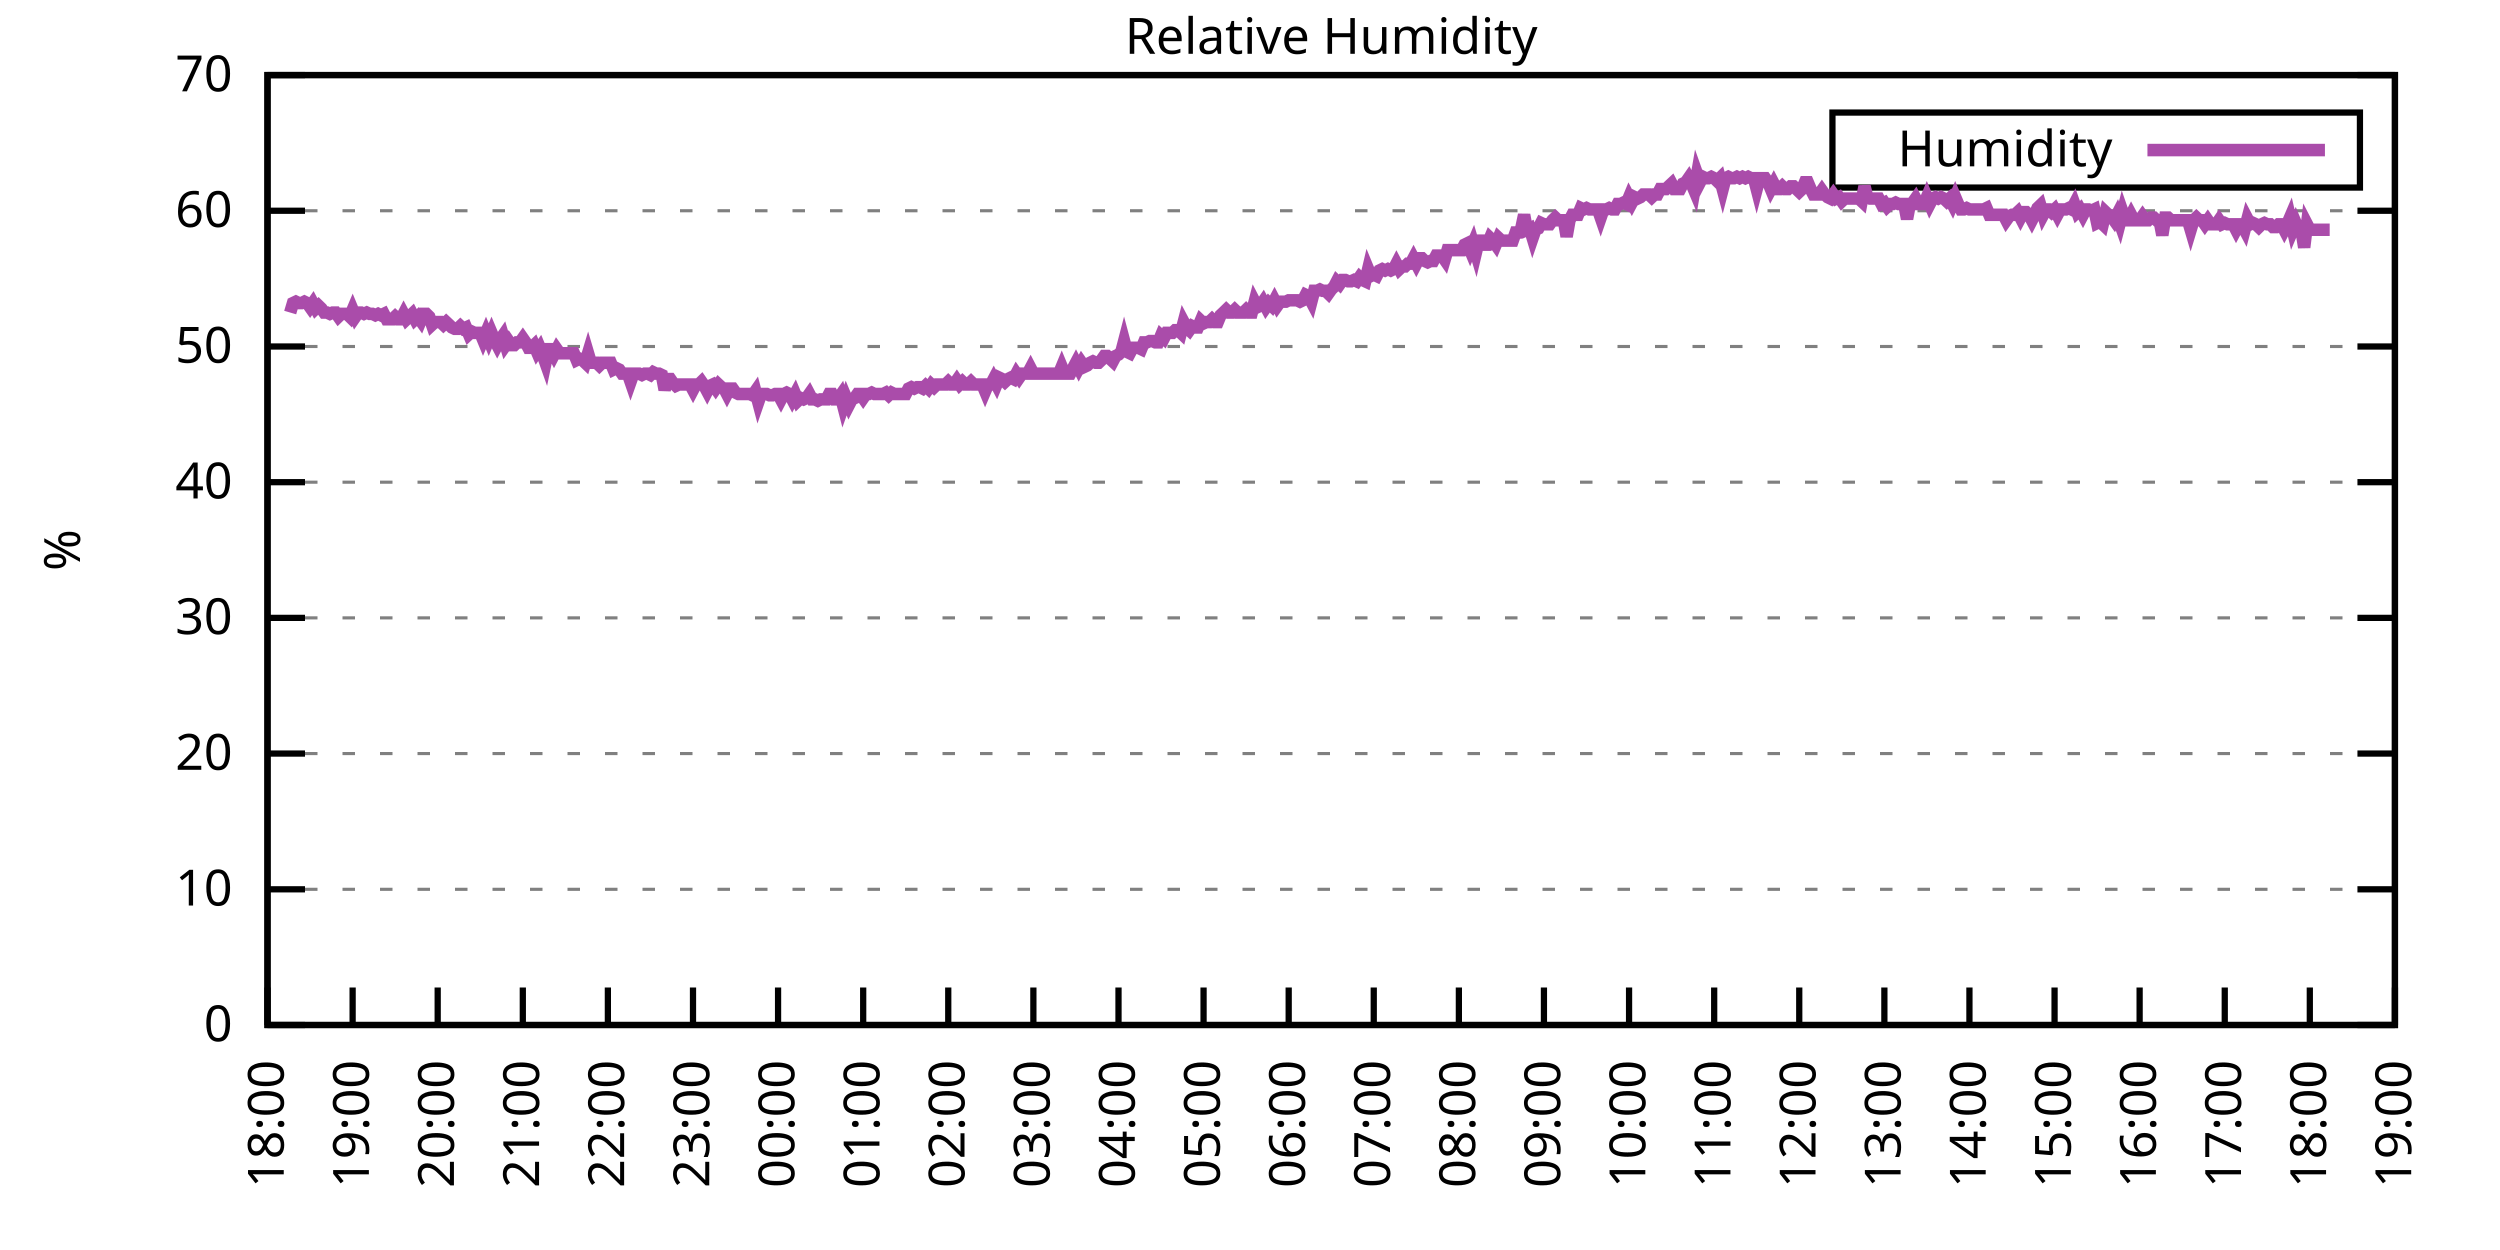
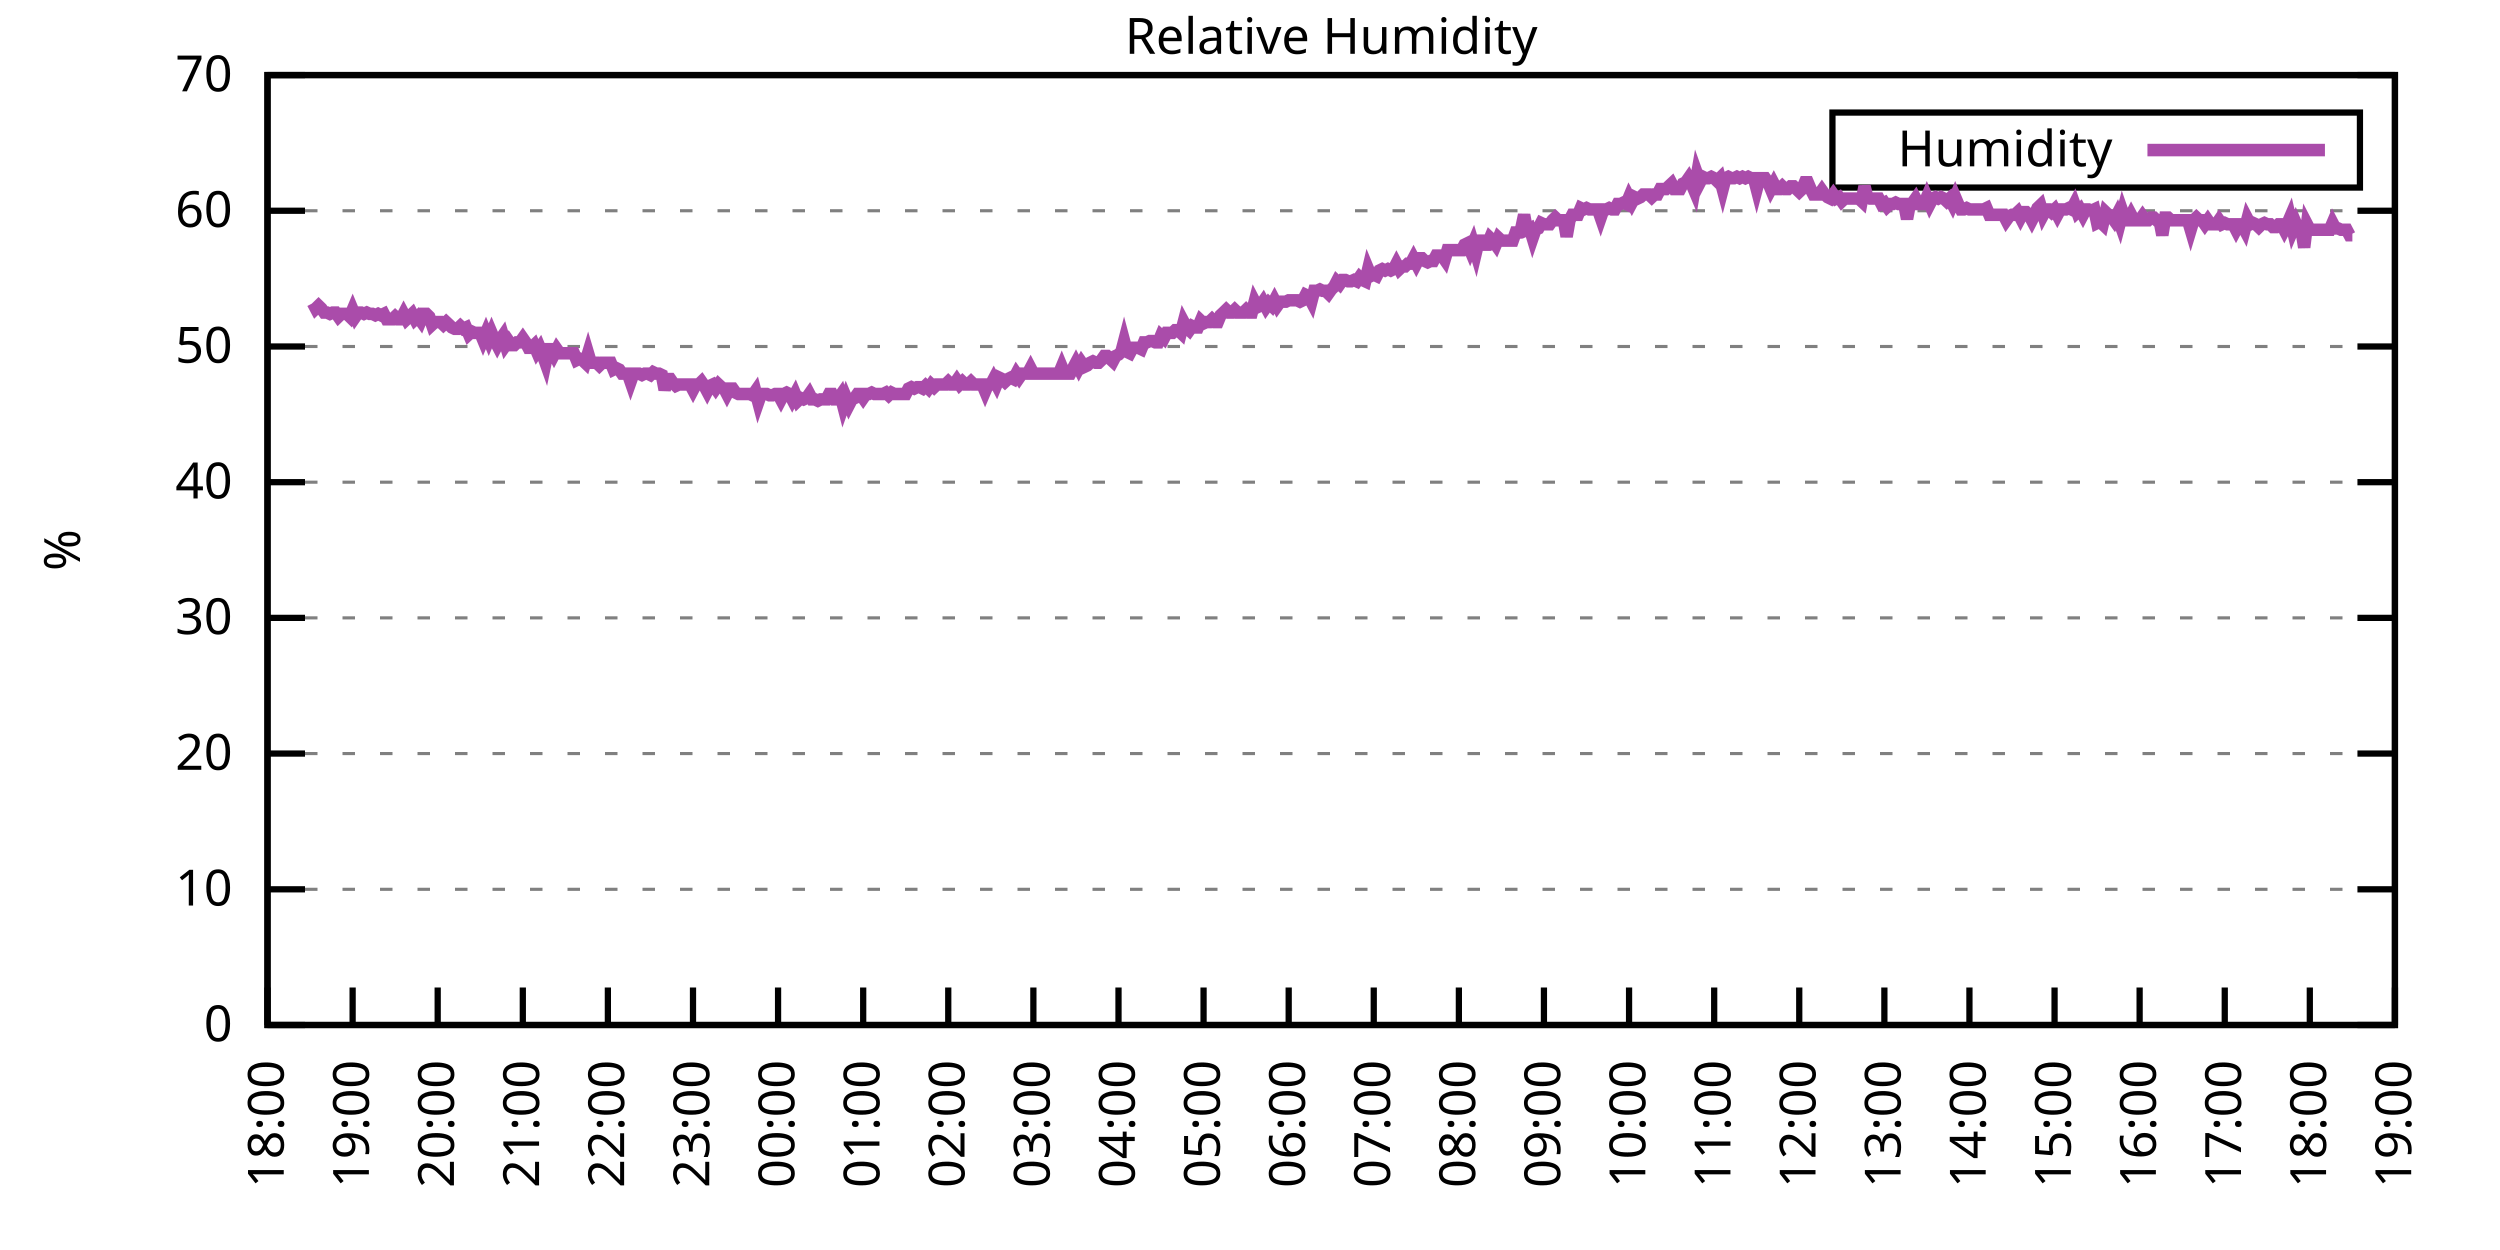
<svg xmlns="http://www.w3.org/2000/svg" xmlns:xlink="http://www.w3.org/1999/xlink" width="400" height="200" viewBox="0 0 400 200">
  <g id="gnuplot_canvas">
    <rect x="0" y="0" width="400" height="200" fill="none" />
    <defs>
      <circle id="gpDot" r="0.5" stroke-width="0.5" stroke="currentColor" />
      <path id="gpPt0" stroke-width="0.333" stroke="currentColor" d="M-1,0 h2 M0,-1 v2" />
      <path id="gpPt1" stroke-width="0.333" stroke="currentColor" d="M-1,-1 L1,1 M1,-1 L-1,1" />
      <path id="gpPt2" stroke-width="0.333" stroke="currentColor" d="M-1,0 L1,0 M0,-1 L0,1 M-1,-1 L1,1 M-1,1 L1,-1" />
      <rect id="gpPt3" stroke-width="0.333" stroke="currentColor" x="-1" y="-1" width="2" height="2" />
      <rect id="gpPt4" stroke-width="0.333" stroke="currentColor" fill="currentColor" x="-1" y="-1" width="2" height="2" />
      <circle id="gpPt5" stroke-width="0.333" stroke="currentColor" cx="0" cy="0" r="1" />
      <use xlink:href="#gpPt5" id="gpPt6" fill="currentColor" stroke="none" />
      <path id="gpPt7" stroke-width="0.333" stroke="currentColor" d="M0,-1.33 L-1.33,0.67 L1.33,0.67 z" />
      <use xlink:href="#gpPt7" id="gpPt8" fill="currentColor" stroke="none" />
      <use xlink:href="#gpPt7" id="gpPt9" stroke="currentColor" transform="rotate(180)" />
      <use xlink:href="#gpPt9" id="gpPt10" fill="currentColor" stroke="none" />
      <use xlink:href="#gpPt3" id="gpPt11" stroke="currentColor" transform="rotate(45)" />
      <use xlink:href="#gpPt11" id="gpPt12" fill="currentColor" stroke="none" />
      <path id="gpPt13" stroke-width="0.333" stroke="currentColor" d="M0,1.330 L1.265,0.411 L0.782,-1.067 L-0.782,-1.076 L-1.265,0.411 z" />
      <use xlink:href="#gpPt13" id="gpPt14" fill="currentColor" stroke="none" />
      <filter id="textbox" filterUnits="objectBoundingBox" x="0" y="0" height="1" width="1">
        <feFlood flood-color="white" flood-opacity="1" result="bgnd" />
        <feComposite in="SourceGraphic" in2="bgnd" operator="atop" />
      </filter>
      <filter id="greybox" filterUnits="objectBoundingBox" x="0" y="0" height="1" width="1">
        <feFlood flood-color="lightgrey" flood-opacity="1" result="grey" />
        <feComposite in="SourceGraphic" in2="grey" operator="atop" />
      </filter>
    </defs>
    <g fill="none" color="white" stroke="currentColor" stroke-width="1.00" stroke-linecap="butt" stroke-linejoin="miter">
</g>
    <g fill="none" color="black" stroke="currentColor" stroke-width="1.00" stroke-linecap="butt" stroke-linejoin="miter">
      <g stroke="none" shape-rendering="crispEdges">
        <polygon fill="rgb(255, 255, 255)" points="42.80,164.00 383.18,164.00 383.18,12.02 42.80,12.02 " />
      </g>
    </g>
    <g fill="none" color="black" stroke="currentColor" stroke-width="1.00" stroke-linecap="butt" stroke-linejoin="miter">
</g>
    <g fill="none" color="black" stroke="black" stroke-width="0.50" stroke-linecap="butt" stroke-linejoin="miter">
</g>
    <g fill="none" color="gray" stroke="currentColor" stroke-width="0.50" stroke-linecap="butt" stroke-linejoin="miter">
      <path stroke="gray" stroke-dasharray="2,4" class="gridline" d="M42.80,164.00 L383.19,164.00  " />
    </g>
    <g fill="none" color="gray" stroke="gray" stroke-width="1.00" stroke-linecap="butt" stroke-linejoin="miter">
</g>
    <g fill="none" color="black" stroke="currentColor" stroke-width="1.00" stroke-linecap="butt" stroke-linejoin="miter">
      <path stroke="black" d="M42.80,164.00 L48.80,164.00 M383.19,164.00 L377.19,164.00  " />
      <g transform="translate(37.20,166.60)" stroke="none" fill="black" font-family="Sans" font-size="8.00" text-anchor="end">
        <text>
          <tspan font-family="Sans"> 0</tspan>
        </text>
      </g>
    </g>
    <g fill="none" color="black" stroke="currentColor" stroke-width="1.00" stroke-linecap="butt" stroke-linejoin="miter">
</g>
    <g fill="none" color="black" stroke="black" stroke-width="0.50" stroke-linecap="butt" stroke-linejoin="miter">
</g>
    <g fill="none" color="gray" stroke="currentColor" stroke-width="0.50" stroke-linecap="butt" stroke-linejoin="miter">
      <path stroke="gray" stroke-dasharray="2,4" class="gridline" d="M42.80,142.29 L383.19,142.29  " />
    </g>
    <g fill="none" color="gray" stroke="gray" stroke-width="1.00" stroke-linecap="butt" stroke-linejoin="miter">
</g>
    <g fill="none" color="black" stroke="currentColor" stroke-width="1.00" stroke-linecap="butt" stroke-linejoin="miter">
      <path stroke="black" d="M42.80,142.29 L48.80,142.29 M383.19,142.29 L377.19,142.29  " />
      <g transform="translate(37.20,144.89)" stroke="none" fill="black" font-family="Sans" font-size="8.00" text-anchor="end">
        <text>
          <tspan font-family="Sans"> 10</tspan>
        </text>
      </g>
    </g>
    <g fill="none" color="black" stroke="currentColor" stroke-width="1.00" stroke-linecap="butt" stroke-linejoin="miter">
</g>
    <g fill="none" color="black" stroke="black" stroke-width="0.50" stroke-linecap="butt" stroke-linejoin="miter">
</g>
    <g fill="none" color="gray" stroke="currentColor" stroke-width="0.50" stroke-linecap="butt" stroke-linejoin="miter">
      <path stroke="gray" stroke-dasharray="2,4" class="gridline" d="M42.80,120.57 L383.19,120.57  " />
    </g>
    <g fill="none" color="gray" stroke="gray" stroke-width="1.00" stroke-linecap="butt" stroke-linejoin="miter">
</g>
    <g fill="none" color="black" stroke="currentColor" stroke-width="1.00" stroke-linecap="butt" stroke-linejoin="miter">
      <path stroke="black" d="M42.80,120.57 L48.80,120.57 M383.19,120.57 L377.19,120.57  " />
      <g transform="translate(37.20,123.17)" stroke="none" fill="black" font-family="Sans" font-size="8.00" text-anchor="end">
        <text>
          <tspan font-family="Sans"> 20</tspan>
        </text>
      </g>
    </g>
    <g fill="none" color="black" stroke="currentColor" stroke-width="1.00" stroke-linecap="butt" stroke-linejoin="miter">
</g>
    <g fill="none" color="black" stroke="black" stroke-width="0.50" stroke-linecap="butt" stroke-linejoin="miter">
</g>
    <g fill="none" color="gray" stroke="currentColor" stroke-width="0.50" stroke-linecap="butt" stroke-linejoin="miter">
      <path stroke="gray" stroke-dasharray="2,4" class="gridline" d="M42.80,98.86 L383.19,98.86  " />
    </g>
    <g fill="none" color="gray" stroke="gray" stroke-width="1.00" stroke-linecap="butt" stroke-linejoin="miter">
</g>
    <g fill="none" color="black" stroke="currentColor" stroke-width="1.00" stroke-linecap="butt" stroke-linejoin="miter">
      <path stroke="black" d="M42.80,98.86 L48.80,98.86 M383.19,98.86 L377.19,98.86  " />
      <g transform="translate(37.20,101.46)" stroke="none" fill="black" font-family="Sans" font-size="8.00" text-anchor="end">
        <text>
          <tspan font-family="Sans"> 30</tspan>
        </text>
      </g>
    </g>
    <g fill="none" color="black" stroke="currentColor" stroke-width="1.00" stroke-linecap="butt" stroke-linejoin="miter">
</g>
    <g fill="none" color="black" stroke="black" stroke-width="0.50" stroke-linecap="butt" stroke-linejoin="miter">
</g>
    <g fill="none" color="gray" stroke="currentColor" stroke-width="0.50" stroke-linecap="butt" stroke-linejoin="miter">
      <path stroke="gray" stroke-dasharray="2,4" class="gridline" d="M42.80,77.15 L383.19,77.15  " />
    </g>
    <g fill="none" color="gray" stroke="gray" stroke-width="1.00" stroke-linecap="butt" stroke-linejoin="miter">
</g>
    <g fill="none" color="black" stroke="currentColor" stroke-width="1.00" stroke-linecap="butt" stroke-linejoin="miter">
      <path stroke="black" d="M42.80,77.15 L48.80,77.15 M383.19,77.15 L377.19,77.15  " />
      <g transform="translate(37.20,79.75)" stroke="none" fill="black" font-family="Sans" font-size="8.00" text-anchor="end">
        <text>
          <tspan font-family="Sans"> 40</tspan>
        </text>
      </g>
    </g>
    <g fill="none" color="black" stroke="currentColor" stroke-width="1.00" stroke-linecap="butt" stroke-linejoin="miter">
</g>
    <g fill="none" color="black" stroke="black" stroke-width="0.50" stroke-linecap="butt" stroke-linejoin="miter">
</g>
    <g fill="none" color="gray" stroke="currentColor" stroke-width="0.50" stroke-linecap="butt" stroke-linejoin="miter">
      <path stroke="gray" stroke-dasharray="2,4" class="gridline" d="M42.80,55.44 L383.19,55.44  " />
    </g>
    <g fill="none" color="gray" stroke="gray" stroke-width="1.00" stroke-linecap="butt" stroke-linejoin="miter">
</g>
    <g fill="none" color="black" stroke="currentColor" stroke-width="1.00" stroke-linecap="butt" stroke-linejoin="miter">
      <path stroke="black" d="M42.80,55.44 L48.80,55.44 M383.19,55.44 L377.19,55.44  " />
      <g transform="translate(37.20,58.04)" stroke="none" fill="black" font-family="Sans" font-size="8.00" text-anchor="end">
        <text>
          <tspan font-family="Sans"> 50</tspan>
        </text>
      </g>
    </g>
    <g fill="none" color="black" stroke="currentColor" stroke-width="1.00" stroke-linecap="butt" stroke-linejoin="miter">
</g>
    <g fill="none" color="black" stroke="black" stroke-width="0.50" stroke-linecap="butt" stroke-linejoin="miter">
</g>
    <g fill="none" color="gray" stroke="currentColor" stroke-width="0.50" stroke-linecap="butt" stroke-linejoin="miter">
      <path stroke="gray" stroke-dasharray="2,4" class="gridline" d="M42.80,33.72 L383.19,33.72  " />
    </g>
    <g fill="none" color="gray" stroke="gray" stroke-width="1.00" stroke-linecap="butt" stroke-linejoin="miter">
</g>
    <g fill="none" color="black" stroke="currentColor" stroke-width="1.00" stroke-linecap="butt" stroke-linejoin="miter">
      <path stroke="black" d="M42.80,33.72 L48.80,33.72 M383.19,33.72 L377.19,33.72  " />
      <g transform="translate(37.20,36.32)" stroke="none" fill="black" font-family="Sans" font-size="8.00" text-anchor="end">
        <text>
          <tspan font-family="Sans"> 60</tspan>
        </text>
      </g>
    </g>
    <g fill="none" color="black" stroke="currentColor" stroke-width="1.00" stroke-linecap="butt" stroke-linejoin="miter">
</g>
    <g fill="none" color="black" stroke="black" stroke-width="0.50" stroke-linecap="butt" stroke-linejoin="miter">
</g>
    <g fill="none" color="gray" stroke="currentColor" stroke-width="0.50" stroke-linecap="butt" stroke-linejoin="miter">
      <path stroke="gray" stroke-dasharray="2,4" class="gridline" d="M42.80,12.01 L383.19,12.01  " />
    </g>
    <g fill="none" color="gray" stroke="gray" stroke-width="1.00" stroke-linecap="butt" stroke-linejoin="miter">
</g>
    <g fill="none" color="black" stroke="currentColor" stroke-width="1.00" stroke-linecap="butt" stroke-linejoin="miter">
      <path stroke="black" d="M42.80,12.01 L48.80,12.01 M383.19,12.01 L377.19,12.01  " />
      <g transform="translate(37.20,14.61)" stroke="none" fill="black" font-family="Sans" font-size="8.00" text-anchor="end">
        <text>
          <tspan font-family="Sans"> 70</tspan>
        </text>
      </g>
    </g>
    <g fill="none" color="black" stroke="currentColor" stroke-width="1.00" stroke-linecap="butt" stroke-linejoin="miter">
      <path stroke="black" d="M42.80,164.00 L42.80,158.00  " />
      <g transform="translate(45.40,169.60) rotate(270.00)" stroke="none" fill="black" font-family="Sans" font-size="8.00" text-anchor="end">
        <text>
          <tspan font-family="Sans">18:00</tspan>
        </text>
      </g>
    </g>
    <g fill="none" color="black" stroke="currentColor" stroke-width="1.00" stroke-linecap="butt" stroke-linejoin="miter">
      <path stroke="black" d="M56.42,164.00 L56.42,158.00  " />
      <g transform="translate(59.02,169.60) rotate(270.00)" stroke="none" fill="black" font-family="Sans" font-size="8.00" text-anchor="end">
        <text>
          <tspan font-family="Sans">19:00</tspan>
        </text>
      </g>
    </g>
    <g fill="none" color="black" stroke="currentColor" stroke-width="1.00" stroke-linecap="butt" stroke-linejoin="miter">
      <path stroke="black" d="M70.03,164.00 L70.03,158.00  " />
      <g transform="translate(72.63,169.60) rotate(270.00)" stroke="none" fill="black" font-family="Sans" font-size="8.00" text-anchor="end">
        <text>
          <tspan font-family="Sans">20:00</tspan>
        </text>
      </g>
    </g>
    <g fill="none" color="black" stroke="currentColor" stroke-width="1.00" stroke-linecap="butt" stroke-linejoin="miter">
      <path stroke="black" d="M83.65,164.00 L83.65,158.00  " />
      <g transform="translate(86.25,169.60) rotate(270.00)" stroke="none" fill="black" font-family="Sans" font-size="8.00" text-anchor="end">
        <text>
          <tspan font-family="Sans">21:00</tspan>
        </text>
      </g>
    </g>
    <g fill="none" color="black" stroke="currentColor" stroke-width="1.00" stroke-linecap="butt" stroke-linejoin="miter">
      <path stroke="black" d="M97.26,164.00 L97.26,158.00  " />
      <g transform="translate(99.86,169.60) rotate(270.00)" stroke="none" fill="black" font-family="Sans" font-size="8.00" text-anchor="end">
        <text>
          <tspan font-family="Sans">22:00</tspan>
        </text>
      </g>
    </g>
    <g fill="none" color="black" stroke="currentColor" stroke-width="1.00" stroke-linecap="butt" stroke-linejoin="miter">
      <path stroke="black" d="M110.88,164.00 L110.88,158.00  " />
      <g transform="translate(113.48,169.60) rotate(270.00)" stroke="none" fill="black" font-family="Sans" font-size="8.00" text-anchor="end">
        <text>
          <tspan font-family="Sans">23:00</tspan>
        </text>
      </g>
    </g>
    <g fill="none" color="black" stroke="currentColor" stroke-width="1.00" stroke-linecap="butt" stroke-linejoin="miter">
      <path stroke="black" d="M124.49,164.00 L124.49,158.00  " />
      <g transform="translate(127.09,169.60) rotate(270.00)" stroke="none" fill="black" font-family="Sans" font-size="8.00" text-anchor="end">
        <text>
          <tspan font-family="Sans">00:00</tspan>
        </text>
      </g>
    </g>
    <g fill="none" color="black" stroke="currentColor" stroke-width="1.00" stroke-linecap="butt" stroke-linejoin="miter">
      <path stroke="black" d="M138.11,164.00 L138.11,158.00  " />
      <g transform="translate(140.71,169.60) rotate(270.00)" stroke="none" fill="black" font-family="Sans" font-size="8.00" text-anchor="end">
        <text>
          <tspan font-family="Sans">01:00</tspan>
        </text>
      </g>
    </g>
    <g fill="none" color="black" stroke="currentColor" stroke-width="1.00" stroke-linecap="butt" stroke-linejoin="miter">
      <path stroke="black" d="M151.72,164.00 L151.72,158.00  " />
      <g transform="translate(154.32,169.60) rotate(270.00)" stroke="none" fill="black" font-family="Sans" font-size="8.00" text-anchor="end">
        <text>
          <tspan font-family="Sans">02:00</tspan>
        </text>
      </g>
    </g>
    <g fill="none" color="black" stroke="currentColor" stroke-width="1.00" stroke-linecap="butt" stroke-linejoin="miter">
      <path stroke="black" d="M165.34,164.00 L165.34,158.00  " />
      <g transform="translate(167.94,169.60) rotate(270.00)" stroke="none" fill="black" font-family="Sans" font-size="8.00" text-anchor="end">
        <text>
          <tspan font-family="Sans">03:00</tspan>
        </text>
      </g>
    </g>
    <g fill="none" color="black" stroke="currentColor" stroke-width="1.00" stroke-linecap="butt" stroke-linejoin="miter">
      <path stroke="black" d="M178.96,164.00 L178.96,158.00  " />
      <g transform="translate(181.56,169.60) rotate(270.00)" stroke="none" fill="black" font-family="Sans" font-size="8.00" text-anchor="end">
        <text>
          <tspan font-family="Sans">04:00</tspan>
        </text>
      </g>
    </g>
    <g fill="none" color="black" stroke="currentColor" stroke-width="1.00" stroke-linecap="butt" stroke-linejoin="miter">
      <path stroke="black" d="M192.57,164.00 L192.57,158.00  " />
      <g transform="translate(195.17,169.60) rotate(270.00)" stroke="none" fill="black" font-family="Sans" font-size="8.00" text-anchor="end">
        <text>
          <tspan font-family="Sans">05:00</tspan>
        </text>
      </g>
    </g>
    <g fill="none" color="black" stroke="currentColor" stroke-width="1.00" stroke-linecap="butt" stroke-linejoin="miter">
      <path stroke="black" d="M206.19,164.00 L206.19,158.00  " />
      <g transform="translate(208.79,169.60) rotate(270.00)" stroke="none" fill="black" font-family="Sans" font-size="8.00" text-anchor="end">
        <text>
          <tspan font-family="Sans">06:00</tspan>
        </text>
      </g>
    </g>
    <g fill="none" color="black" stroke="currentColor" stroke-width="1.00" stroke-linecap="butt" stroke-linejoin="miter">
      <path stroke="black" d="M219.80,164.00 L219.80,158.00  " />
      <g transform="translate(222.40,169.60) rotate(270.00)" stroke="none" fill="black" font-family="Sans" font-size="8.00" text-anchor="end">
        <text>
          <tspan font-family="Sans">07:00</tspan>
        </text>
      </g>
    </g>
    <g fill="none" color="black" stroke="currentColor" stroke-width="1.00" stroke-linecap="butt" stroke-linejoin="miter">
      <path stroke="black" d="M233.42,164.00 L233.42,158.00  " />
      <g transform="translate(236.02,169.60) rotate(270.00)" stroke="none" fill="black" font-family="Sans" font-size="8.00" text-anchor="end">
        <text>
          <tspan font-family="Sans">08:00</tspan>
        </text>
      </g>
    </g>
    <g fill="none" color="black" stroke="currentColor" stroke-width="1.00" stroke-linecap="butt" stroke-linejoin="miter">
      <path stroke="black" d="M247.03,164.00 L247.03,158.00  " />
      <g transform="translate(249.63,169.60) rotate(270.00)" stroke="none" fill="black" font-family="Sans" font-size="8.00" text-anchor="end">
        <text>
          <tspan font-family="Sans">09:00</tspan>
        </text>
      </g>
    </g>
    <g fill="none" color="black" stroke="currentColor" stroke-width="1.00" stroke-linecap="butt" stroke-linejoin="miter">
      <path stroke="black" d="M260.65,164.00 L260.65,158.00  " />
      <g transform="translate(263.25,169.60) rotate(270.00)" stroke="none" fill="black" font-family="Sans" font-size="8.00" text-anchor="end">
        <text>
          <tspan font-family="Sans">10:00</tspan>
        </text>
      </g>
    </g>
    <g fill="none" color="black" stroke="currentColor" stroke-width="1.00" stroke-linecap="butt" stroke-linejoin="miter">
      <path stroke="black" d="M274.27,164.00 L274.27,158.00  " />
      <g transform="translate(276.87,169.60) rotate(270.00)" stroke="none" fill="black" font-family="Sans" font-size="8.00" text-anchor="end">
        <text>
          <tspan font-family="Sans">11:00</tspan>
        </text>
      </g>
    </g>
    <g fill="none" color="black" stroke="currentColor" stroke-width="1.00" stroke-linecap="butt" stroke-linejoin="miter">
      <path stroke="black" d="M287.88,164.00 L287.88,158.00  " />
      <g transform="translate(290.48,169.60) rotate(270.00)" stroke="none" fill="black" font-family="Sans" font-size="8.00" text-anchor="end">
        <text>
          <tspan font-family="Sans">12:00</tspan>
        </text>
      </g>
    </g>
    <g fill="none" color="black" stroke="currentColor" stroke-width="1.00" stroke-linecap="butt" stroke-linejoin="miter">
      <path stroke="black" d="M301.50,164.00 L301.50,158.00  " />
      <g transform="translate(304.10,169.60) rotate(270.00)" stroke="none" fill="black" font-family="Sans" font-size="8.00" text-anchor="end">
        <text>
          <tspan font-family="Sans">13:00</tspan>
        </text>
      </g>
    </g>
    <g fill="none" color="black" stroke="currentColor" stroke-width="1.00" stroke-linecap="butt" stroke-linejoin="miter">
      <path stroke="black" d="M315.11,164.00 L315.11,158.00  " />
      <g transform="translate(317.71,169.60) rotate(270.00)" stroke="none" fill="black" font-family="Sans" font-size="8.00" text-anchor="end">
        <text>
          <tspan font-family="Sans">14:00</tspan>
        </text>
      </g>
    </g>
    <g fill="none" color="black" stroke="currentColor" stroke-width="1.00" stroke-linecap="butt" stroke-linejoin="miter">
      <path stroke="black" d="M328.73,164.00 L328.73,158.00  " />
      <g transform="translate(331.33,169.60) rotate(270.00)" stroke="none" fill="black" font-family="Sans" font-size="8.00" text-anchor="end">
        <text>
          <tspan font-family="Sans">15:00</tspan>
        </text>
      </g>
    </g>
    <g fill="none" color="black" stroke="currentColor" stroke-width="1.00" stroke-linecap="butt" stroke-linejoin="miter">
      <path stroke="black" d="M342.34,164.00 L342.34,158.00  " />
      <g transform="translate(344.94,169.60) rotate(270.00)" stroke="none" fill="black" font-family="Sans" font-size="8.00" text-anchor="end">
        <text>
          <tspan font-family="Sans">16:00</tspan>
        </text>
      </g>
    </g>
    <g fill="none" color="black" stroke="currentColor" stroke-width="1.00" stroke-linecap="butt" stroke-linejoin="miter">
      <path stroke="black" d="M355.96,164.00 L355.96,158.00  " />
      <g transform="translate(358.56,169.60) rotate(270.00)" stroke="none" fill="black" font-family="Sans" font-size="8.00" text-anchor="end">
        <text>
          <tspan font-family="Sans">17:00</tspan>
        </text>
      </g>
    </g>
    <g fill="none" color="black" stroke="currentColor" stroke-width="1.00" stroke-linecap="butt" stroke-linejoin="miter">
      <path stroke="black" d="M369.57,164.00 L369.57,158.00  " />
      <g transform="translate(372.17,169.60) rotate(270.00)" stroke="none" fill="black" font-family="Sans" font-size="8.00" text-anchor="end">
        <text>
          <tspan font-family="Sans">18:00</tspan>
        </text>
      </g>
    </g>
    <g fill="none" color="black" stroke="currentColor" stroke-width="1.00" stroke-linecap="butt" stroke-linejoin="miter">
      <path stroke="black" d="M383.19,164.00 L383.19,158.00  " />
      <g transform="translate(385.79,169.60) rotate(270.00)" stroke="none" fill="black" font-family="Sans" font-size="8.00" text-anchor="end">
        <text>
          <tspan font-family="Sans">19:00</tspan>
        </text>
      </g>
    </g>
    <g fill="none" color="black" stroke="currentColor" stroke-width="1.00" stroke-linecap="butt" stroke-linejoin="miter">
</g>
    <g fill="none" color="black" stroke="currentColor" stroke-width="1.00" stroke-linecap="butt" stroke-linejoin="miter">
      <path stroke="black" d="M42.80,12.01 L42.80,164.00 L383.19,164.00 L383.19,12.01 L42.80,12.01 Z  " />
    </g>
    <g fill="none" color="black" stroke="currentColor" stroke-width="1.00" stroke-linecap="butt" stroke-linejoin="miter">
</g>
    <g fill="none" color="black" stroke="currentColor" stroke-width="1.00" stroke-linecap="butt" stroke-linejoin="miter">
      <path stroke="black" d="M293.19,30.01 L293.19,18.01 L377.59,18.01 L377.59,30.01 L293.19,30.01 Z  " />
    </g>
    <g id="Relative_Humidity_plot_1">
      <g fill="none" color="white" stroke="black" stroke-width="2.00" stroke-linecap="butt" stroke-linejoin="miter">
</g>
      <g fill="none" color="black" stroke="currentColor" stroke-width="2.00" stroke-linecap="butt" stroke-linejoin="miter">
        <g transform="translate(337.99,26.61)" stroke="none" fill="black" font-family="Sans" font-size="8.00" text-anchor="end">
          <text>
            <tspan font-family="Sans">Humidity</tspan>
          </text>
        </g>
      </g>
      <g fill="none" color="black" stroke="currentColor" stroke-width="2.00" stroke-linecap="butt" stroke-linejoin="miter">
-         <path stroke="rgb(170,  76, 170)" d="M343.59,24.01 L371.99,24.01 M46.43,50.01 L46.88,48.49 L47.34,48.27 L47.79,48.49 L48.25,48.49 L48.70,48.27   L49.15,48.49 L49.61,49.14 L50.06,48.49 L50.52,49.36 L50.97,48.92 L51.42,49.36 L51.88,50.01 L52.33,50.01   L52.78,50.22 L53.24,50.01 L53.69,50.01 L54.15,50.66 L54.60,50.22 L55.05,50.22 L55.51,50.22 L55.96,50.66   L56.42,49.57 L56.87,50.66 L57.32,50.01 L57.78,50.01 L58.23,50.22 L58.68,50.01 L59.14,50.22 L59.59,50.22   L60.05,50.44 L60.50,50.22 L60.95,50.44 L61.41,50.22 L61.86,51.09 L62.32,51.09 L62.77,51.09 L63.22,50.66   L63.68,51.09 L64.13,51.09 L64.58,50.22 L65.04,51.09 L65.49,50.66 L65.95,50.22 L66.40,51.09 L66.85,50.66   L67.31,51.31 L67.76,50.22 L68.22,50.22 L68.67,50.66 L69.12,51.96 L69.58,51.53 L70.03,51.53 L70.49,51.53   L70.94,51.96 L71.39,51.53 L71.85,51.96 L72.30,52.40 L72.75,52.61 L73.21,52.61 L73.66,52.18 L74.12,52.61   L74.57,52.40 L75.02,53.48 L75.48,53.05 L75.93,53.26 L76.39,53.26 L76.84,53.26 L77.29,54.35 L77.75,53.26   L78.20,54.35 L78.65,53.26 L79.11,54.35 L79.56,55.22 L80.02,54.35 L80.47,53.70 L80.92,55.22 L81.38,54.57   L81.83,55.22 L82.29,55.22 L82.74,54.78 L83.19,54.78 L83.65,54.13 L84.10,54.78 L84.55,55.65 L85.01,55.65   L85.46,55.22 L85.92,56.30 L86.37,55.65 L86.82,56.74 L87.28,58.04 L87.73,55.87 L88.19,55.87 L88.64,56.74   L89.09,55.87 L89.55,56.52 L90.00,56.52 L90.45,56.52 L90.91,56.52 L91.36,56.52 L91.82,56.52 L92.27,57.61   L92.72,57.39 L93.18,57.61 L93.63,58.04 L94.09,56.52 L94.54,58.04 L94.99,58.04 L95.45,58.04 L95.90,58.48   L96.35,58.04 L96.81,58.04 L97.26,58.04 L97.72,58.04 L98.17,59.13 L98.62,58.91 L99.08,59.13 L99.53,59.78   L99.99,59.78 L100.44,59.78 L100.89,61.08 L101.35,59.78 L101.80,59.78 L102.25,59.78 L102.71,60.00 L103.16,59.78   L103.62,59.78 L104.07,60.00 L104.52,59.56 L104.98,59.78 L105.43,59.78 L105.89,60.00 L106.34,62.38 L106.79,60.65   L107.25,60.65 L107.70,61.30 L108.15,61.73 L108.61,61.52 L109.06,61.52 L109.52,61.52 L109.97,61.52 L110.42,61.52   L110.88,62.38 L111.33,61.52 L111.79,61.52 L112.24,61.08 L112.69,61.73 L113.15,62.60 L113.60,61.73 L114.05,61.52   L114.51,62.17 L114.96,61.52 L115.42,61.95 L115.87,62.17 L116.32,63.04 L116.78,62.17 L117.23,62.17 L117.69,62.82   L118.14,63.04 L118.59,63.04 L119.05,63.04 L119.50,63.04 L119.96,63.04 L120.41,63.25 L120.86,62.60 L121.32,64.34   L121.77,63.04 L122.22,63.04 L122.68,63.04 L123.13,63.25 L123.59,63.25 L124.04,63.04 L124.49,63.04 L124.95,63.90   L125.40,63.04 L125.86,62.82 L126.31,63.04 L126.76,63.90 L127.22,63.04 L127.67,64.12 L128.12,63.69 L128.58,63.90   L129.03,63.69 L129.49,63.04 L129.94,63.90 L130.39,63.90 L130.85,64.12 L131.30,63.90 L131.76,63.90 L132.21,63.90   L132.66,63.04 L133.12,63.04 L133.57,63.90 L134.02,63.90 L134.48,63.25 L134.93,64.99 L135.39,63.69 L135.84,64.77   L136.29,63.90 L136.75,63.69 L137.20,63.04 L137.66,63.04 L138.11,63.69 L138.56,63.04 L139.02,63.04 L139.47,62.82   L139.92,63.04 L140.38,63.04 L140.83,63.04 L141.29,63.04 L141.74,62.82 L142.19,63.25 L142.65,62.82 L143.10,63.04   L143.56,63.04 L144.01,63.04 L144.46,63.04 L144.92,63.04 L145.37,62.17 L145.82,61.95 L146.28,62.17 L146.73,61.95   L147.19,61.95 L147.64,62.17 L148.09,61.73 L148.55,62.17 L149.00,61.52 L149.46,61.95 L149.91,61.52 L150.36,61.52   L150.82,61.52 L151.27,61.52 L151.72,61.08 L152.18,61.52 L152.63,61.52 L153.09,60.86 L153.54,61.52 L153.99,61.08   L154.45,61.52 L154.90,61.52 L155.36,61.08 L155.81,61.52 L156.26,61.52 L156.72,61.52 L157.17,61.52 L157.62,62.60   L158.08,61.52 L158.53,61.52 L158.99,60.65 L159.44,61.52 L159.89,60.43 L160.35,60.65 L160.80,61.08 L161.26,60.65   L161.71,60.43 L162.16,60.65 L162.62,59.78 L163.07,60.43 L163.52,59.78 L163.98,59.78 L164.43,59.78 L164.89,58.91   L165.34,59.78 L165.79,59.78 L166.25,59.78 L166.70,59.78 L167.16,59.78 L167.61,59.78 L168.06,59.78 L168.52,59.78   L168.97,59.78 L169.43,59.78 L169.88,58.69 L170.33,59.78 L170.79,59.78 L171.24,59.78 L171.69,58.91 L172.15,58.04   L172.60,58.91 L173.06,58.04 L173.51,58.69 L173.96,58.48 L174.42,58.04 L174.87,57.82 L175.33,58.04 L175.78,58.04   L176.23,57.61 L176.69,56.96 L177.14,56.96 L177.59,57.39 L178.05,57.82 L178.50,56.96 L178.96,56.74 L179.41,56.30   L179.86,54.57 L180.32,56.30 L180.77,56.52 L181.23,55.65 L181.68,55.65 L182.13,55.65 L182.59,55.87 L183.04,54.78   L183.49,54.78 L183.95,54.57 L184.40,54.57 L184.86,54.78 L185.31,54.78 L185.76,53.70 L186.22,54.13 L186.67,53.26   L187.13,53.26 L187.58,53.26 L188.03,52.83 L188.49,52.83 L188.94,53.26 L189.39,51.53 L189.85,52.40 L190.30,52.83   L190.76,52.18 L191.21,52.40 L191.66,52.40 L192.12,51.31 L192.57,51.74 L193.03,51.53 L193.48,51.53 L193.93,51.09   L194.39,51.53 L194.84,51.53 L195.29,50.44 L195.75,50.01 L196.20,49.57 L196.66,50.01 L197.11,50.01 L197.56,49.57   L198.02,50.01 L198.47,50.01 L198.93,50.01 L199.38,49.57 L199.83,50.01 L200.29,50.01 L200.74,48.27 L201.19,49.14   L201.65,48.92 L202.10,48.27 L202.56,49.14 L203.01,48.49 L203.46,48.92 L203.92,48.05 L204.37,48.92 L204.83,48.27   L205.28,48.27 L205.73,48.27 L206.19,48.05 L206.64,48.05 L207.09,48.05 L207.55,48.05 L208.00,48.27 L208.46,48.05   L208.91,47.18 L209.36,47.40 L209.82,48.27 L210.27,46.53 L210.73,46.53 L211.18,46.32 L211.63,46.53 L212.09,46.53   L212.54,46.97 L213.00,46.32 L213.45,45.88 L213.90,45.01 L214.36,45.45 L214.81,44.80 L215.26,44.80 L215.72,45.01   L216.17,45.01 L216.63,44.80 L217.08,45.01 L217.53,44.36 L217.99,44.80 L218.44,45.01 L218.90,43.06 L219.35,44.15   L219.80,43.93 L220.26,44.15 L220.71,43.28 L221.16,43.06 L221.62,43.28 L222.07,43.06 L222.53,43.28 L222.98,43.06   L223.43,42.19 L223.89,43.06 L224.34,42.63 L224.80,42.63 L225.25,42.19 L225.70,42.19 L226.16,41.32 L226.61,42.19   L227.06,41.32 L227.52,41.32 L227.97,41.76 L228.43,41.97 L228.88,41.76 L229.33,41.76 L229.79,40.89 L230.24,40.89   L230.70,40.89 L231.15,41.54 L231.60,40.02 L232.06,40.02 L232.51,40.02 L232.96,40.02 L233.42,40.02 L233.87,40.02   L234.33,39.15 L234.78,38.93 L235.23,40.02 L235.69,38.93 L236.14,40.45 L236.60,38.50 L237.05,38.50 L237.50,39.15   L237.96,39.15 L238.41,38.07 L238.86,38.50 L239.32,39.15 L239.77,38.07 L240.23,38.50 L240.68,38.50 L241.13,38.50   L241.59,38.50 L242.04,38.50 L242.50,37.20 L242.95,37.20 L243.40,36.55 L243.86,34.37 L244.31,36.76 L244.76,36.55   L245.22,38.07 L245.67,36.76 L246.13,36.55 L246.58,35.68 L247.03,35.89 L247.49,35.89 L247.94,35.89 L248.40,35.24   L248.85,34.81 L249.30,35.24 L249.76,35.24 L250.21,35.24 L250.66,37.85 L251.12,35.24 L251.57,34.37 L252.03,34.37   L252.48,34.37 L252.93,33.29 L253.39,33.51 L253.84,33.29 L254.30,33.51 L254.75,33.51 L255.20,33.51 L255.66,33.51   L256.11,34.81 L256.56,33.51 L257.02,33.51 L257.47,33.29 L257.93,33.51 L258.38,33.51 L258.83,32.64 L259.29,32.64   L259.74,32.42 L260.20,32.64 L260.65,31.55 L261.10,32.42 L261.56,31.55 L262.01,31.77 L262.47,31.55 L262.92,31.12   L263.37,31.12 L263.83,31.12 L264.28,31.55 L264.73,31.12 L265.19,31.12 L265.64,30.25 L266.10,30.25 L266.55,30.25   L267.00,29.81 L267.46,29.38 L267.91,30.25 L268.37,30.25 L268.82,30.25 L269.27,29.38 L269.73,29.16 L270.18,28.51   L270.63,29.38 L271.09,30.47 L271.54,27.86 L272.00,29.16 L272.45,28.29 L272.90,28.51 L273.36,28.51 L273.81,28.29   L274.27,28.51 L274.72,28.95 L275.17,28.51 L275.63,30.25 L276.08,28.51 L276.53,28.29 L276.99,28.51 L277.44,28.51   L277.90,28.29 L278.35,28.51 L278.80,28.29 L279.26,28.51 L279.71,28.29 L280.17,28.51 L280.62,28.51 L281.07,30.25   L281.53,28.51 L281.98,28.51 L282.43,28.51 L282.89,29.16 L283.34,30.25 L283.80,29.38 L284.25,30.25 L284.70,30.25   L285.16,29.81 L285.61,30.25 L286.07,30.25 L286.52,29.81 L286.97,29.81 L287.43,30.25 L287.88,30.68 L288.33,30.25   L288.79,29.16 L289.24,29.16 L289.70,30.25 L290.15,31.12 L290.60,31.12 L291.06,31.12 L291.51,30.47 L291.97,31.12   L292.42,31.55 L292.87,31.77 L293.33,31.12 L293.78,31.77 L294.23,31.55 L294.69,32.20 L295.14,31.77 L295.60,31.77   L296.05,31.77 L296.50,31.77 L296.96,31.77 L297.41,31.77 L297.87,32.20 L298.32,29.81 L298.77,31.55 L299.23,31.77   L299.68,31.77 L300.13,31.77 L300.59,31.77 L301.04,32.64 L301.50,32.42 L301.95,33.07 L302.40,32.64 L302.86,32.64   L303.31,32.42 L303.77,32.64 L304.22,32.64 L304.67,32.64 L305.13,35.03 L305.58,32.64 L306.03,32.42 L306.49,31.77   L306.94,32.64 L307.40,32.64 L307.85,32.64 L308.30,31.55 L308.76,32.64 L309.21,31.77 L309.67,31.55 L310.12,31.77   L310.57,31.55 L311.03,31.77 L311.48,32.20 L311.94,31.77 L312.39,32.64 L312.84,31.55 L313.30,32.64 L313.75,33.51   L314.20,33.51 L314.66,33.29 L315.11,33.51 L315.57,33.51 L316.02,33.51 L316.47,33.51 L316.93,33.51 L317.38,33.51   L317.84,33.29 L318.29,34.37 L318.74,34.37 L319.20,34.37 L319.65,34.37 L320.10,34.37 L320.56,34.37 L321.01,35.24   L321.47,34.59 L321.92,34.37 L322.37,34.37 L322.83,33.94 L323.28,34.81 L323.74,33.94 L324.19,33.94 L324.64,34.37   L325.10,35.24 L325.55,34.37 L326.00,33.29 L326.46,32.85 L326.91,34.37 L327.37,33.51 L327.82,33.51 L328.27,33.94   L328.73,33.51 L329.18,34.37 L329.64,33.51 L330.09,33.51 L330.54,33.51 L331.00,33.29 L331.45,33.51 L331.90,32.64   L332.36,33.94 L332.81,33.51 L333.27,34.37 L333.72,33.51 L334.17,33.51 L334.63,33.72 L335.08,33.51 L335.54,35.68   L335.99,35.46 L336.44,35.89 L336.90,33.94 L337.35,34.37 L337.80,34.59 L338.26,35.24 L338.71,34.37 L339.17,35.68   L339.62,33.94 L340.07,35.24 L340.53,35.24 L340.98,34.37 L341.44,35.24 L341.89,35.24 L342.34,35.24 L342.80,34.59   L343.25,35.24 L343.70,35.24 L344.16,34.81 L344.61,34.81 L345.07,35.24 L345.52,35.24 L345.97,37.63 L346.43,34.81   L346.88,34.81 L347.34,35.24 L347.79,35.24 L348.24,35.24 L348.70,35.24 L349.15,35.24 L349.60,35.24 L350.06,35.24   L350.51,36.76 L350.97,35.24 L351.42,34.81 L351.87,35.24 L352.33,35.24 L352.78,35.89 L353.24,35.24 L353.69,35.89   L354.14,35.89 L354.60,35.89 L355.05,35.24 L355.50,35.89 L355.96,35.68 L356.41,35.89 L356.87,35.89 L357.32,35.89   L357.77,36.76 L358.23,35.89 L358.68,35.89 L359.14,36.76 L359.59,35.03 L360.04,35.89 L360.50,35.68 L360.95,35.89   L361.41,36.33 L361.86,35.89 L362.31,35.68 L362.77,35.89 L363.22,35.89 L363.67,36.33 L364.13,36.33 L364.58,35.89   L365.04,35.89 L365.49,36.76 L365.94,35.89 L366.40,34.81 L366.85,36.76 L367.31,35.68 L367.76,36.76 L368.21,36.76   L368.67,39.59 L369.12,35.89 L369.57,36.76 L370.03,36.76 L370.48,36.76 L370.94,36.76 L371.39,36.76 L371.84,36.76   L372.30,36.76 L372.75,36.76  " />
+         <path stroke="rgb(170,  76, 170)" d="M343.59,24.01 L371.99,24.01 M50.06,48.49 L50.52,49.36 L50.97,48.92 L51.42,49.36 L51.88,50.01 L52.33,50.01   L52.78,50.22 L53.24,50.01 L53.69,50.01 L54.15,50.66 L54.60,50.22 L55.05,50.22 L55.51,50.22 L55.96,50.66   L56.42,49.57 L56.87,50.66 L57.32,50.01 L57.78,50.01 L58.23,50.22 L58.68,50.01 L59.14,50.22 L59.59,50.22   L60.05,50.44 L60.50,50.22 L60.95,50.44 L61.41,50.22 L61.86,51.09 L62.32,51.09 L62.77,51.09 L63.22,50.66   L63.68,51.09 L64.13,51.09 L64.58,50.22 L65.04,51.09 L65.49,50.66 L65.95,50.22 L66.40,51.09 L66.85,50.66   L67.31,51.31 L67.76,50.22 L68.22,50.22 L68.67,50.66 L69.12,51.96 L69.58,51.53 L70.03,51.53 L70.49,51.53   L70.94,51.96 L71.39,51.53 L71.85,51.96 L72.30,52.40 L72.75,52.61 L73.21,52.61 L73.66,52.18 L74.12,52.61   L74.57,52.40 L75.02,53.48 L75.48,53.05 L75.93,53.26 L76.39,53.26 L76.84,53.26 L77.29,54.35 L77.75,53.26   L78.20,54.35 L78.65,53.26 L79.11,54.35 L79.56,55.22 L80.02,54.35 L80.47,53.70 L80.92,55.22 L81.38,54.57   L81.83,55.22 L82.29,55.22 L82.74,54.78 L83.19,54.78 L83.65,54.13 L84.10,54.78 L84.55,55.65 L85.01,55.65   L85.46,55.22 L85.92,56.30 L86.37,55.65 L86.82,56.74 L87.28,58.04 L87.73,55.87 L88.19,55.87 L88.64,56.74   L89.09,55.87 L89.55,56.52 L90.00,56.52 L90.45,56.52 L90.91,56.52 L91.36,56.52 L91.82,56.52 L92.27,57.61   L92.72,57.39 L93.18,57.61 L93.63,58.04 L94.09,56.52 L94.54,58.04 L94.99,58.04 L95.45,58.04 L95.90,58.48   L96.35,58.04 L96.81,58.04 L97.26,58.04 L97.72,58.04 L98.17,59.13 L98.62,58.91 L99.08,59.13 L99.53,59.78   L99.99,59.78 L100.44,59.78 L100.89,61.08 L101.35,59.78 L101.80,59.78 L102.25,59.78 L102.71,60.00 L103.16,59.78   L103.62,59.78 L104.07,60.00 L104.52,59.56 L104.98,59.78 L105.43,59.78 L105.89,60.00 L106.34,62.38 L106.79,60.65   L107.25,60.65 L107.70,61.30 L108.15,61.73 L108.61,61.52 L109.06,61.52 L109.52,61.52 L109.97,61.52 L110.42,61.52   L110.88,62.38 L111.33,61.52 L111.79,61.52 L112.24,61.08 L112.69,61.73 L113.15,62.60 L113.60,61.73 L114.05,61.52   L114.51,62.17 L114.96,61.52 L115.42,61.95 L115.87,62.17 L116.32,63.04 L116.78,62.17 L117.23,62.17 L117.69,62.82   L118.14,63.04 L118.59,63.04 L119.05,63.04 L119.50,63.04 L119.96,63.04 L120.41,63.25 L120.86,62.60 L121.32,64.34   L121.77,63.04 L122.22,63.04 L122.68,63.04 L123.13,63.25 L123.59,63.25 L124.04,63.04 L124.49,63.04 L124.95,63.90   L125.40,63.04 L125.86,62.82 L126.31,63.04 L126.76,63.90 L127.22,63.04 L127.67,64.12 L128.12,63.69 L128.58,63.90   L129.03,63.69 L129.49,63.04 L129.94,63.90 L130.39,63.90 L130.85,64.12 L131.30,63.90 L131.76,63.90 L132.21,63.90   L132.66,63.04 L133.12,63.04 L133.57,63.90 L134.02,63.90 L134.48,63.25 L134.93,64.99 L135.39,63.69 L135.84,64.77   L136.29,63.90 L136.75,63.69 L137.20,63.04 L137.66,63.04 L138.11,63.69 L138.56,63.04 L139.02,63.04 L139.47,62.82   L139.92,63.04 L140.38,63.04 L140.83,63.04 L141.29,63.04 L141.74,62.82 L142.19,63.25 L142.65,62.82 L143.10,63.04   L143.56,63.04 L144.01,63.04 L144.46,63.04 L144.92,63.04 L145.37,62.17 L145.82,61.95 L146.28,62.17 L146.73,61.95   L147.19,61.95 L147.64,62.17 L148.09,61.73 L148.55,62.17 L149.00,61.52 L149.46,61.95 L149.91,61.52 L150.36,61.52   L150.82,61.52 L151.27,61.52 L151.72,61.08 L152.18,61.52 L152.63,61.52 L153.09,60.86 L153.54,61.52 L153.99,61.08   L154.45,61.52 L154.90,61.52 L155.36,61.08 L155.81,61.52 L156.26,61.52 L156.72,61.52 L157.17,61.52 L157.62,62.60   L158.08,61.52 L158.53,61.52 L158.99,60.65 L159.44,61.52 L159.89,60.43 L160.35,60.65 L160.80,61.08 L161.26,60.65   L161.71,60.43 L162.16,60.65 L162.62,59.78 L163.07,60.43 L163.52,59.78 L163.98,59.78 L164.43,59.78 L164.89,58.91   L165.34,59.78 L165.79,59.78 L166.25,59.78 L166.70,59.78 L167.16,59.78 L167.61,59.78 L168.06,59.78 L168.52,59.78   L168.97,59.78 L169.43,59.78 L169.88,58.69 L170.33,59.78 L170.79,59.78 L171.24,59.78 L171.69,58.91 L172.15,58.04   L172.60,58.91 L173.06,58.04 L173.51,58.69 L173.96,58.48 L174.42,58.04 L174.87,57.82 L175.33,58.04 L175.78,58.04   L176.23,57.61 L176.69,56.96 L177.14,56.96 L177.59,57.39 L178.05,57.82 L178.50,56.96 L178.96,56.74 L179.41,56.30   L179.86,54.57 L180.32,56.30 L180.77,56.52 L181.23,55.65 L181.68,55.65 L182.13,55.65 L182.59,55.87 L183.04,54.78   L183.49,54.78 L183.95,54.57 L184.40,54.57 L184.86,54.78 L185.31,54.78 L185.76,53.70 L186.22,54.13 L186.67,53.26   L187.13,53.26 L187.58,53.26 L188.03,52.83 L188.49,52.83 L188.94,53.26 L189.39,51.53 L189.85,52.40 L190.30,52.83   L190.76,52.18 L191.21,52.40 L191.66,52.40 L192.12,51.31 L192.57,51.74 L193.03,51.53 L193.48,51.53 L193.93,51.09   L194.39,51.53 L194.84,51.53 L195.29,50.44 L195.75,50.01 L196.20,49.57 L196.66,50.01 L197.11,50.01 L197.56,49.57   L198.02,50.01 L198.47,50.01 L198.93,50.01 L199.38,49.57 L199.83,50.01 L200.29,50.01 L200.74,48.27 L201.19,49.14   L201.65,48.92 L202.10,48.27 L202.56,49.14 L203.01,48.49 L203.46,48.92 L203.92,48.05 L204.37,48.92 L204.83,48.27   L205.28,48.27 L205.73,48.27 L206.19,48.05 L206.64,48.05 L207.09,48.05 L207.55,48.05 L208.00,48.27 L208.46,48.05   L208.91,47.18 L209.36,47.40 L209.82,48.27 L210.27,46.53 L210.73,46.53 L211.18,46.32 L211.63,46.53 L212.09,46.53   L212.54,46.97 L213.00,46.32 L213.45,45.88 L213.90,45.01 L214.36,45.45 L214.81,44.80 L215.26,44.80 L215.72,45.01   L216.17,45.01 L216.63,44.80 L217.08,45.01 L217.53,44.36 L217.99,44.80 L218.44,45.01 L218.90,43.06 L219.35,44.15   L219.80,43.93 L220.26,44.15 L220.71,43.28 L221.16,43.06 L221.62,43.28 L222.07,43.06 L222.53,43.28 L222.98,43.06   L223.43,42.19 L223.89,43.06 L224.34,42.63 L224.80,42.63 L225.25,42.19 L225.70,42.19 L226.16,41.32 L226.61,42.19   L227.06,41.32 L227.52,41.32 L227.97,41.76 L228.43,41.97 L228.88,41.76 L229.33,41.76 L229.79,40.89 L230.24,40.89   L230.70,40.89 L231.15,41.54 L231.60,40.02 L232.06,40.02 L232.51,40.02 L232.96,40.02 L233.42,40.02 L233.87,40.02   L234.33,39.15 L234.78,38.93 L235.23,40.02 L235.69,38.93 L236.14,40.45 L236.60,38.50 L237.05,38.50 L237.50,39.15   L237.96,39.15 L238.41,38.07 L238.86,38.50 L239.32,39.15 L239.77,38.07 L240.23,38.50 L240.68,38.50 L241.13,38.50   L241.59,38.50 L242.04,38.50 L242.50,37.20 L242.95,37.20 L243.40,36.55 L243.86,34.37 L244.31,36.76 L244.76,36.55   L245.22,38.07 L245.67,36.76 L246.13,36.55 L246.58,35.68 L247.03,35.89 L247.49,35.89 L247.94,35.89 L248.40,35.24   L248.85,34.81 L249.30,35.24 L249.76,35.24 L250.21,35.24 L250.66,37.85 L251.12,35.24 L251.57,34.37 L252.03,34.37   L252.48,34.37 L252.93,33.29 L253.39,33.51 L253.84,33.29 L254.30,33.51 L254.75,33.51 L255.20,33.51 L255.66,33.51   L256.11,34.81 L256.56,33.51 L257.02,33.51 L257.47,33.29 L257.93,33.51 L258.38,33.51 L258.83,32.64 L259.29,32.64   L259.74,32.42 L260.20,32.64 L260.65,31.55 L261.10,32.42 L261.56,31.55 L262.01,31.77 L262.47,31.55 L262.92,31.12   L263.37,31.12 L263.83,31.12 L264.28,31.55 L264.73,31.12 L265.19,31.12 L265.64,30.25 L266.10,30.25 L266.55,30.25   L267.00,29.81 L267.46,29.38 L267.91,30.25 L268.37,30.25 L268.82,30.25 L269.27,29.38 L269.73,29.16 L270.18,28.51   L270.63,29.38 L271.09,30.47 L271.54,27.86 L272.00,29.16 L272.45,28.29 L272.90,28.51 L273.36,28.51 L273.81,28.29   L274.27,28.51 L274.72,28.95 L275.17,28.51 L275.63,30.25 L276.08,28.51 L276.53,28.29 L276.99,28.51 L277.44,28.51   L277.90,28.29 L278.35,28.51 L278.80,28.29 L279.26,28.51 L279.71,28.29 L280.17,28.51 L280.62,28.51 L281.07,30.25   L281.53,28.51 L281.98,28.51 L282.43,28.51 L282.89,29.16 L283.34,30.25 L283.80,29.38 L284.25,30.25 L284.70,30.25   L285.16,29.81 L285.61,30.25 L286.07,30.25 L286.52,29.81 L286.97,29.81 L287.43,30.25 L287.88,30.68 L288.33,30.25   L288.79,29.16 L289.24,29.16 L289.70,30.25 L290.15,31.12 L290.60,31.12 L291.06,31.12 L291.51,30.47 L291.97,31.12   L292.42,31.55 L292.87,31.77 L293.33,31.12 L293.78,31.77 L294.23,31.55 L294.69,32.20 L295.14,31.77 L295.60,31.77   L296.05,31.77 L296.50,31.77 L296.96,31.77 L297.41,31.77 L297.87,32.20 L298.32,29.81 L298.77,31.55 L299.23,31.77   L299.68,31.77 L300.13,31.77 L300.59,31.77 L301.04,32.64 L301.50,32.42 L301.95,33.07 L302.40,32.64 L302.86,32.64   L303.31,32.42 L303.77,32.64 L304.22,32.64 L304.67,32.64 L305.13,35.03 L305.58,32.64 L306.03,32.42 L306.49,31.77   L306.94,32.64 L307.40,32.64 L307.85,32.64 L308.30,31.55 L308.76,32.64 L309.21,31.77 L309.67,31.55 L310.12,31.77   L310.57,31.55 L311.03,31.77 L311.48,32.20 L311.94,31.77 L312.39,32.64 L312.84,31.55 L313.30,32.64 L313.75,33.51   L314.20,33.51 L314.66,33.29 L315.11,33.51 L315.57,33.51 L316.02,33.51 L316.47,33.51 L316.93,33.51 L317.38,33.51   L317.84,33.29 L318.29,34.37 L318.74,34.37 L319.20,34.37 L319.65,34.37 L320.10,34.37 L320.56,34.37 L321.01,35.24   L321.47,34.59 L321.92,34.37 L322.37,34.37 L322.83,33.94 L323.28,34.81 L323.74,33.94 L324.19,33.94 L324.64,34.37   L325.10,35.24 L325.55,34.37 L326.00,33.29 L326.46,32.85 L326.91,34.37 L327.37,33.51 L327.82,33.51 L328.27,33.94   L328.73,33.51 L329.18,34.37 L329.64,33.51 L330.09,33.51 L330.54,33.51 L331.00,33.29 L331.45,33.51 L331.90,32.64   L332.36,33.94 L332.81,33.51 L333.27,34.37 L333.72,33.51 L334.17,33.51 L334.63,33.72 L335.08,33.51 L335.54,35.68   L335.99,35.46 L336.44,35.89 L336.90,33.94 L337.35,34.37 L337.80,34.59 L338.26,35.24 L338.71,34.37 L339.17,35.68   L339.62,33.94 L340.07,35.24 L340.53,35.24 L340.98,34.37 L341.44,35.24 L341.89,35.24 L342.34,35.24 L342.80,34.59   L343.25,35.24 L343.70,35.24 L344.16,34.81 L344.61,34.81 L345.07,35.24 L345.52,35.24 L345.97,37.63 L346.43,34.81   L346.88,34.81 L347.34,35.24 L347.79,35.24 L348.24,35.24 L348.70,35.24 L349.15,35.24 L349.60,35.24 L350.06,35.24   L350.51,36.76 L350.97,35.24 L351.42,34.81 L351.87,35.24 L352.33,35.24 L352.78,35.89 L353.24,35.24 L353.69,35.89   L354.14,35.89 L354.60,35.89 L355.05,35.24 L355.50,35.89 L355.96,35.68 L356.41,35.89 L356.87,35.89 L357.32,35.89   L357.77,36.76 L358.23,35.89 L358.68,35.89 L359.14,36.76 L359.59,35.03 L360.04,35.89 L360.50,35.68 L360.95,35.89   L361.41,36.33 L361.86,35.89 L362.31,35.68 L362.77,35.89 L363.22,35.89 L363.67,36.33 L364.13,36.33 L364.58,35.89   L365.04,35.89 L365.49,36.76 L365.94,35.89 L366.40,34.81 L366.85,36.76 L367.31,35.68 L367.76,36.76 L368.21,36.76   L368.67,39.59 L369.12,35.89 L369.57,36.76 L370.03,36.76 L370.48,36.76 L370.94,36.76 L371.39,36.76 L371.84,36.76   L372.30,36.76 L372.75,36.76 L373.21,35.68 L373.66,36.55 L374.11,36.55 L374.57,36.76 L375.02,36.76 L375.47,36.76   L375.93,37.63 L376.38,37.63  " />
      </g>
    </g>
    <g fill="none" color="black" stroke="currentColor" stroke-width="2.00" stroke-linecap="butt" stroke-linejoin="miter">
</g>
    <g fill="none" color="black" stroke="black" stroke-width="1.00" stroke-linecap="butt" stroke-linejoin="miter">
</g>
    <g fill="none" color="black" stroke="currentColor" stroke-width="1.00" stroke-linecap="butt" stroke-linejoin="miter">
      <path stroke="black" d="M42.80,12.01 L42.80,164.00 L383.19,164.00 L383.19,12.01 L42.80,12.01 Z  " />
      <g transform="translate(12.80,88.01) rotate(270.00)" stroke="none" fill="black" font-family="Sans" font-size="8.00" text-anchor="middle">
        <text>
          <tspan font-family="Sans">%</tspan>
        </text>
      </g>
    </g>
    <g fill="none" color="black" stroke="currentColor" stroke-width="1.00" stroke-linecap="butt" stroke-linejoin="miter">
</g>
    <g fill="none" color="black" stroke="currentColor" stroke-width="1.00" stroke-linecap="butt" stroke-linejoin="miter">
      <g transform="translate(212.99,8.61)" stroke="none" fill="black" font-family="Sans" font-size="8.00" text-anchor="middle">
        <text>
          <tspan font-family="Sans">Relative Humidity</tspan>
        </text>
      </g>
    </g>
    <g fill="none" color="black" stroke="currentColor" stroke-width="1.00" stroke-linecap="butt" stroke-linejoin="miter">
</g>
  </g>
</svg>
